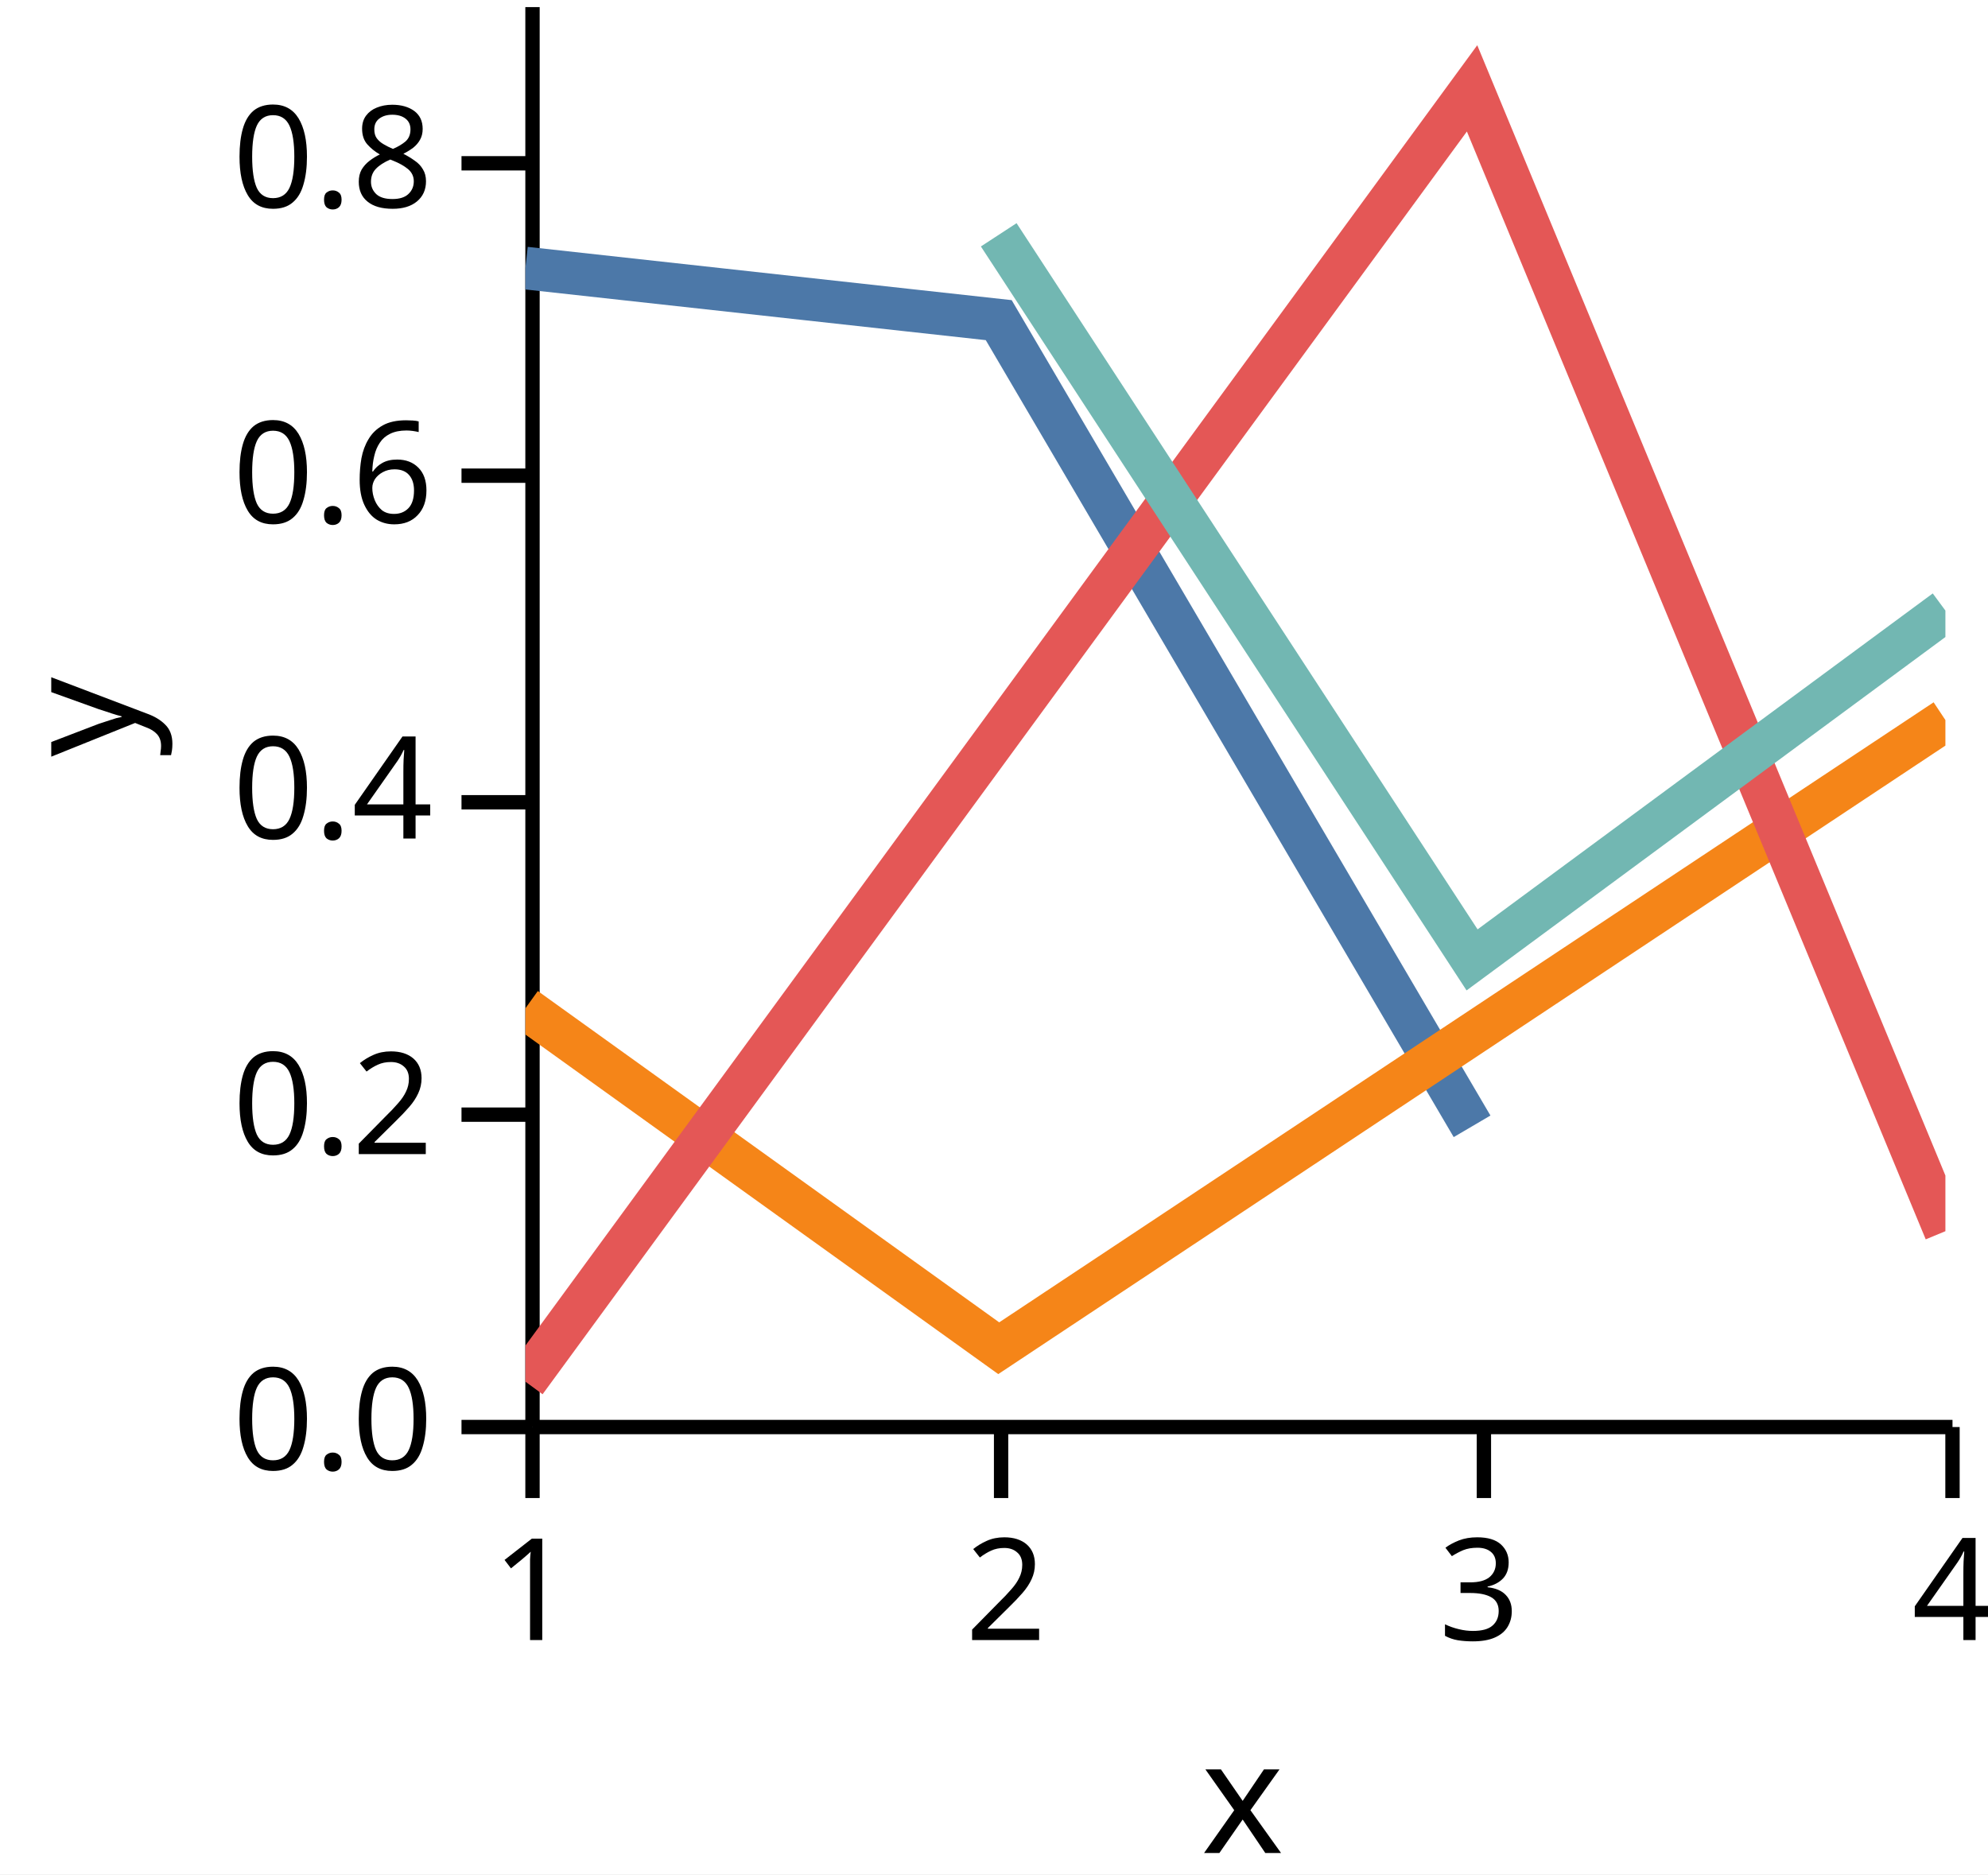
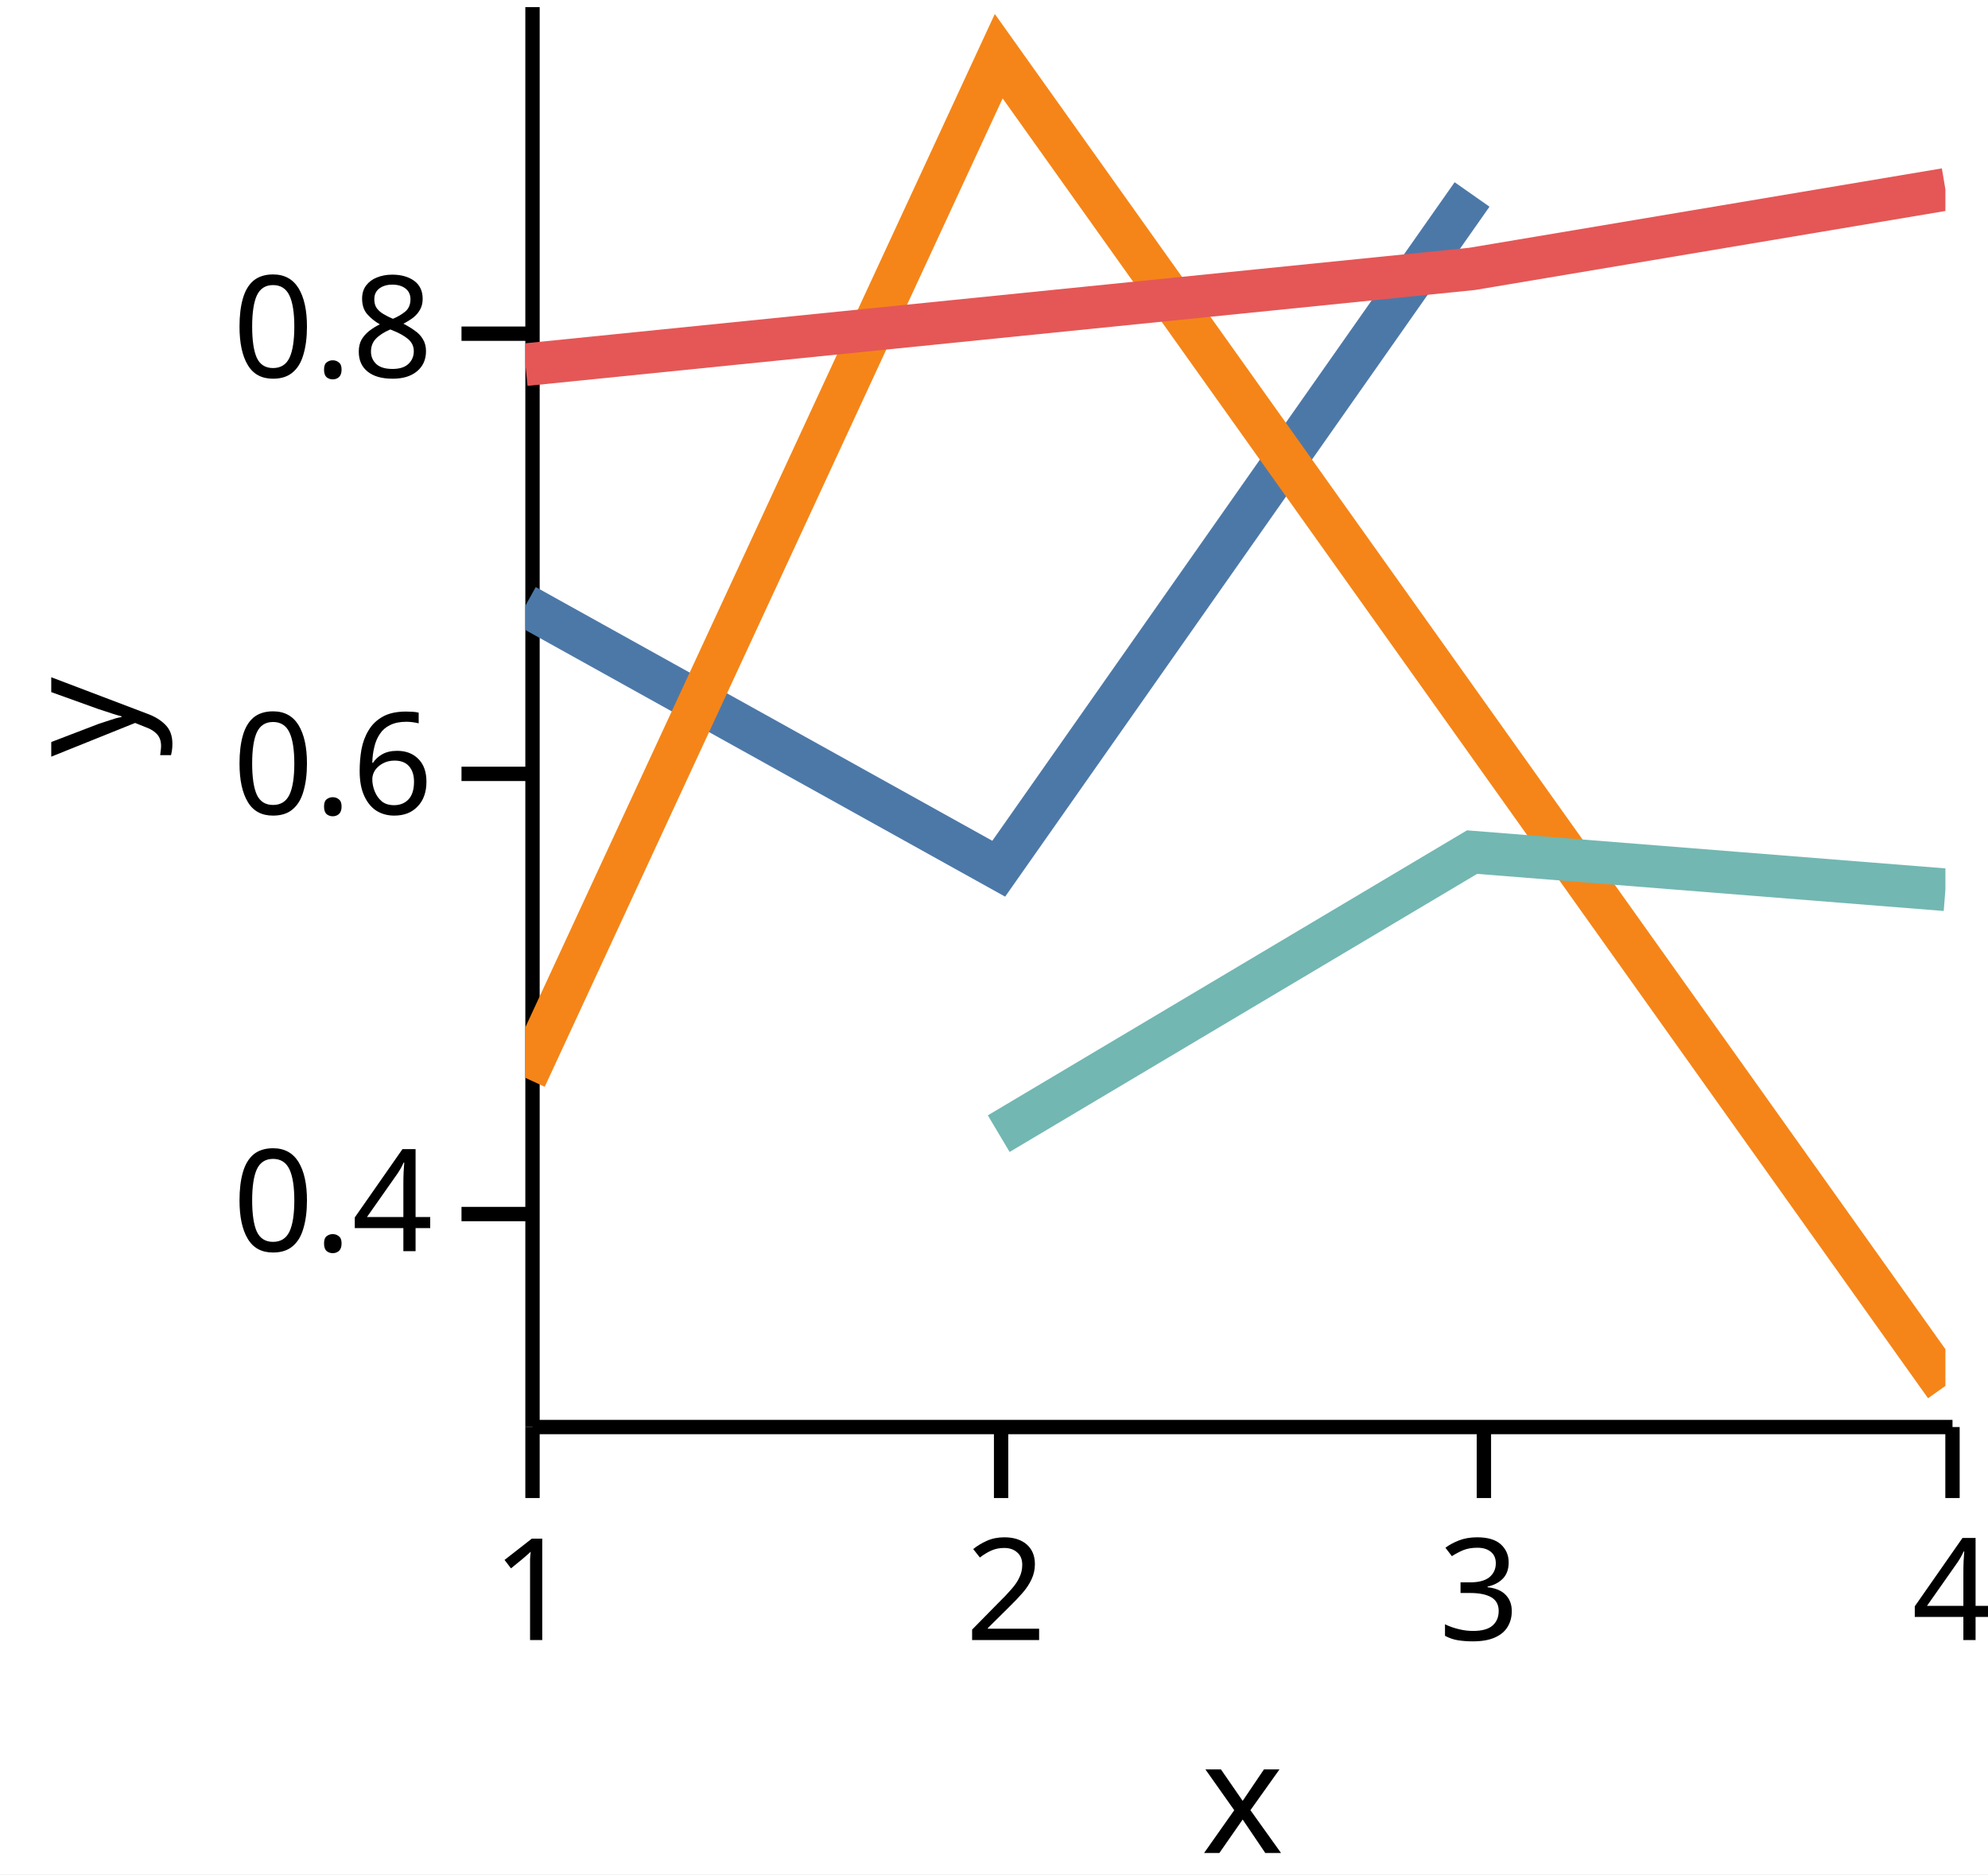
<svg xmlns="http://www.w3.org/2000/svg" version="1.1" class="marks" width="140" height="132" viewBox="0 0 140 132">
  <rect width="140" height="132" fill="white" />
  <g fill="none" stroke-miterlimit="10" transform="translate(37,0)">
    <g class="mark-group role-frame root" role="graphics-object" aria-roledescription="group mark container">
      <g transform="translate(0,0)">
        <path class="background" aria-hidden="true" d="M0,0h100v100h-100Z" />
        <g>
          <g class="mark-group role-axis" role="graphics-symbol" aria-roledescription="axis" aria-label="X-axis titled 'x' for a linear scale with values from 1.0 to 4.0">
            <g transform="translate(0.5,100.5)">
              <path class="background" aria-hidden="true" d="M0,0h0v0h0Z" pointer-events="none" />
              <g>
                <g class="mark-rule role-axis-tick" pointer-events="none">
                  <line transform="translate(0,0)" x2="0" y2="5" stroke="black" stroke-width="1.01" opacity="1" />
                  <line transform="translate(33,0)" x2="0" y2="5" stroke="black" stroke-width="1.01" opacity="1" />
                  <line transform="translate(67,0)" x2="0" y2="5" stroke="black" stroke-width="1.01" opacity="1" />
                  <line transform="translate(100,0)" x2="0" y2="5" stroke="black" stroke-width="1.01" opacity="1" />
                </g>
                <g class="mark-text role-axis-label" pointer-events="none">
                  <text text-anchor="middle" transform="translate(0,15)" font-family="sans-serif" font-size="10px" font-style="normal" font-weight="400" fill="black" opacity="1">1</text>
                  <text text-anchor="middle" transform="translate(33.33333,15)" font-family="sans-serif" font-size="10px" font-style="normal" font-weight="400" fill="black" opacity="1">2</text>
                  <text text-anchor="middle" transform="translate(66.66667,15)" font-family="sans-serif" font-size="10px" font-style="normal" font-weight="400" fill="black" opacity="1">3</text>
                  <text text-anchor="middle" transform="translate(100,15)" font-family="sans-serif" font-size="10px" font-style="normal" font-weight="400" fill="black" opacity="1">4</text>
                </g>
                <g class="mark-rule role-axis-domain" pointer-events="none">
                  <line transform="translate(0,0)" x2="100" y2="0" stroke="black" stroke-width="1.01" opacity="1" />
                </g>
                <g class="mark-text role-axis-title" pointer-events="none">
                  <text text-anchor="middle" transform="translate(50,30)" font-family="sans-serif" font-size="11px" font-style="normal" font-weight="400" fill="black" opacity="1">x</text>
                </g>
              </g>
              <path class="foreground" aria-hidden="true" d="" pointer-events="none" display="none" />
            </g>
          </g>
-           <g class="mark-group role-axis" role="graphics-symbol" aria-roledescription="axis" aria-label="Y-axis titled 'y' for a linear scale with values from 0.0 to 0.9">
+           <g class="mark-group role-axis" role="graphics-symbol" aria-roledescription="axis" aria-label="Y-axis titled 'y' for a linear scale with values from 0.3 to 0.9">
            <g transform="translate(0.5,0.5)">
              <path class="background" aria-hidden="true" d="M0,0h0v0h0Z" pointer-events="none" />
              <g>
                <g class="mark-rule role-axis-tick" pointer-events="none">
-                   <line transform="translate(0,100)" x2="-5" y2="0" stroke="black" stroke-width="1.01" opacity="1" />
-                   <line transform="translate(0,78)" x2="-5" y2="0" stroke="black" stroke-width="1.01" opacity="1" />
-                   <line transform="translate(0,56)" x2="-5" y2="0" stroke="black" stroke-width="1.01" opacity="1" />
-                   <line transform="translate(0,33)" x2="-5" y2="0" stroke="black" stroke-width="1.01" opacity="1" />
-                   <line transform="translate(0,11)" x2="-5" y2="0" stroke="black" stroke-width="1.01" opacity="1" />
+                   <line transform="translate(0,85)" x2="-5" y2="0" stroke="black" stroke-width="1.01" opacity="1" />
+                   <line transform="translate(0,54)" x2="-5" y2="0" stroke="black" stroke-width="1.01" opacity="1" />
+                   <line transform="translate(0,23)" x2="-5" y2="0" stroke="black" stroke-width="1.01" opacity="1" />
                </g>
                <g class="mark-text role-axis-label" pointer-events="none">
-                   <text text-anchor="end" transform="translate(-7,103)" font-family="sans-serif" font-size="10px" font-style="normal" font-weight="400" fill="black" opacity="1">0.0</text>
-                   <text text-anchor="end" transform="translate(-7,80.77778)" font-family="sans-serif" font-size="10px" font-style="normal" font-weight="400" fill="black" opacity="1">0.2</text>
-                   <text text-anchor="end" transform="translate(-7,58.55556)" font-family="sans-serif" font-size="10px" font-style="normal" font-weight="400" fill="black" opacity="1">0.4</text>
-                   <text text-anchor="end" transform="translate(-7,36.33333)" font-family="sans-serif" font-size="10px" font-style="normal" font-weight="400" fill="black" opacity="1">0.6</text>
-                   <text text-anchor="end" transform="translate(-7,14.11111)" font-family="sans-serif" font-size="10px" font-style="normal" font-weight="400" fill="black" opacity="1">0.8</text>
+                   <text text-anchor="end" transform="translate(-7,87.61538)" font-family="sans-serif" font-size="10px" font-style="normal" font-weight="400" fill="black" opacity="1">0.4</text>
+                   <text text-anchor="end" transform="translate(-7,56.84615)" font-family="sans-serif" font-size="10px" font-style="normal" font-weight="400" fill="black" opacity="1">0.6</text>
+                   <text text-anchor="end" transform="translate(-7,26.07692)" font-family="sans-serif" font-size="10px" font-style="normal" font-weight="400" fill="black" opacity="1">0.8</text>
                </g>
                <g class="mark-rule role-axis-domain" pointer-events="none">
                  <line transform="translate(0,100)" x2="0" y2="-100" stroke="black" stroke-width="1.01" opacity="1" />
                </g>
                <g class="mark-text role-axis-title" pointer-events="none">
                  <text text-anchor="middle" transform="translate(-26,50) rotate(-90) translate(0,-2)" font-family="sans-serif" font-size="11px" font-style="normal" font-weight="400" fill="black" opacity="1">y</text>
                </g>
              </g>
              <path class="foreground" aria-hidden="true" d="" pointer-events="none" display="none" />
            </g>
          </g>
          <g class="mark-group role-scope" clip-path="url(#clip1)" role="graphics-object" aria-roledescription="group mark container">
            <g transform="translate(0,0)">
              <path class="background" aria-hidden="true" d="M0,0h0v0h0Z" />
              <g>
                <g class="mark-line role-mark" role="graphics-symbol" aria-roledescription="line mark container">
-                   <path d="M0,18.877L33.333,22.546L66.667,79.322" stroke="#4c78a8" stroke-width="3" stroke-dasharray="0" opacity="1" />
+                   <path d="M0,42.654L33.333,61.18L66.667,13.695" stroke="#4c78a8" stroke-width="3" stroke-dasharray="0" opacity="1" />
                </g>
              </g>
              <path class="foreground" aria-hidden="true" d="" display="none" />
            </g>
            <g transform="translate(0,0)">
              <path class="background" aria-hidden="true" d="M0,0h0v0h0Z" />
              <g>
                <g class="mark-line role-mark" role="graphics-symbol" aria-roledescription="line mark container">
-                   <path d="M0,71.012L33.333,94.95L100,50.71" stroke="#f58518" stroke-width="3" stroke-dasharray="0" opacity="1" />
+                   <path d="M0,75.908L33.333,3.957L100,97.603" stroke="#f58518" stroke-width="3" stroke-dasharray="0" opacity="1" />
                </g>
              </g>
              <path class="foreground" aria-hidden="true" d="" display="none" />
            </g>
            <g transform="translate(0,0)">
              <path class="background" aria-hidden="true" d="M0,0h0v0h0Z" />
              <g>
                <g class="mark-line role-mark" role="graphics-symbol" aria-roledescription="line mark container">
-                   <path d="M0,97.305L66.667,6.223L100,86.708" stroke="#e45756" stroke-width="3" stroke-dasharray="0" opacity="1" />
+                   <path d="M0,25.682L66.667,18.937L100,13.338" stroke="#e45756" stroke-width="3" stroke-dasharray="0" opacity="1" />
                </g>
              </g>
              <path class="foreground" aria-hidden="true" d="" display="none" />
            </g>
            <g transform="translate(0,0)">
              <path class="background" aria-hidden="true" d="M0,0h0v0h0Z" />
              <g>
                <g class="mark-line role-mark" role="graphics-symbol" aria-roledescription="line mark container">
-                   <path d="M33.333,16.537L66.667,67.601L100,42.999" stroke="#72b7b2" stroke-width="3" stroke-dasharray="0" opacity="1" />
+                   <path d="M33.333,79.838L66.667,60.01L100,62.661" stroke="#72b7b2" stroke-width="3" stroke-dasharray="0" opacity="1" />
                </g>
              </g>
              <path class="foreground" aria-hidden="true" d="" display="none" />
            </g>
          </g>
        </g>
        <path class="foreground" aria-hidden="true" d="" display="none" />
      </g>
    </g>
  </g>
  <defs>
    <clipPath id="clip1">
      <rect x="0" y="0" width="100" height="100" />
    </clipPath>
  </defs>
</svg>
